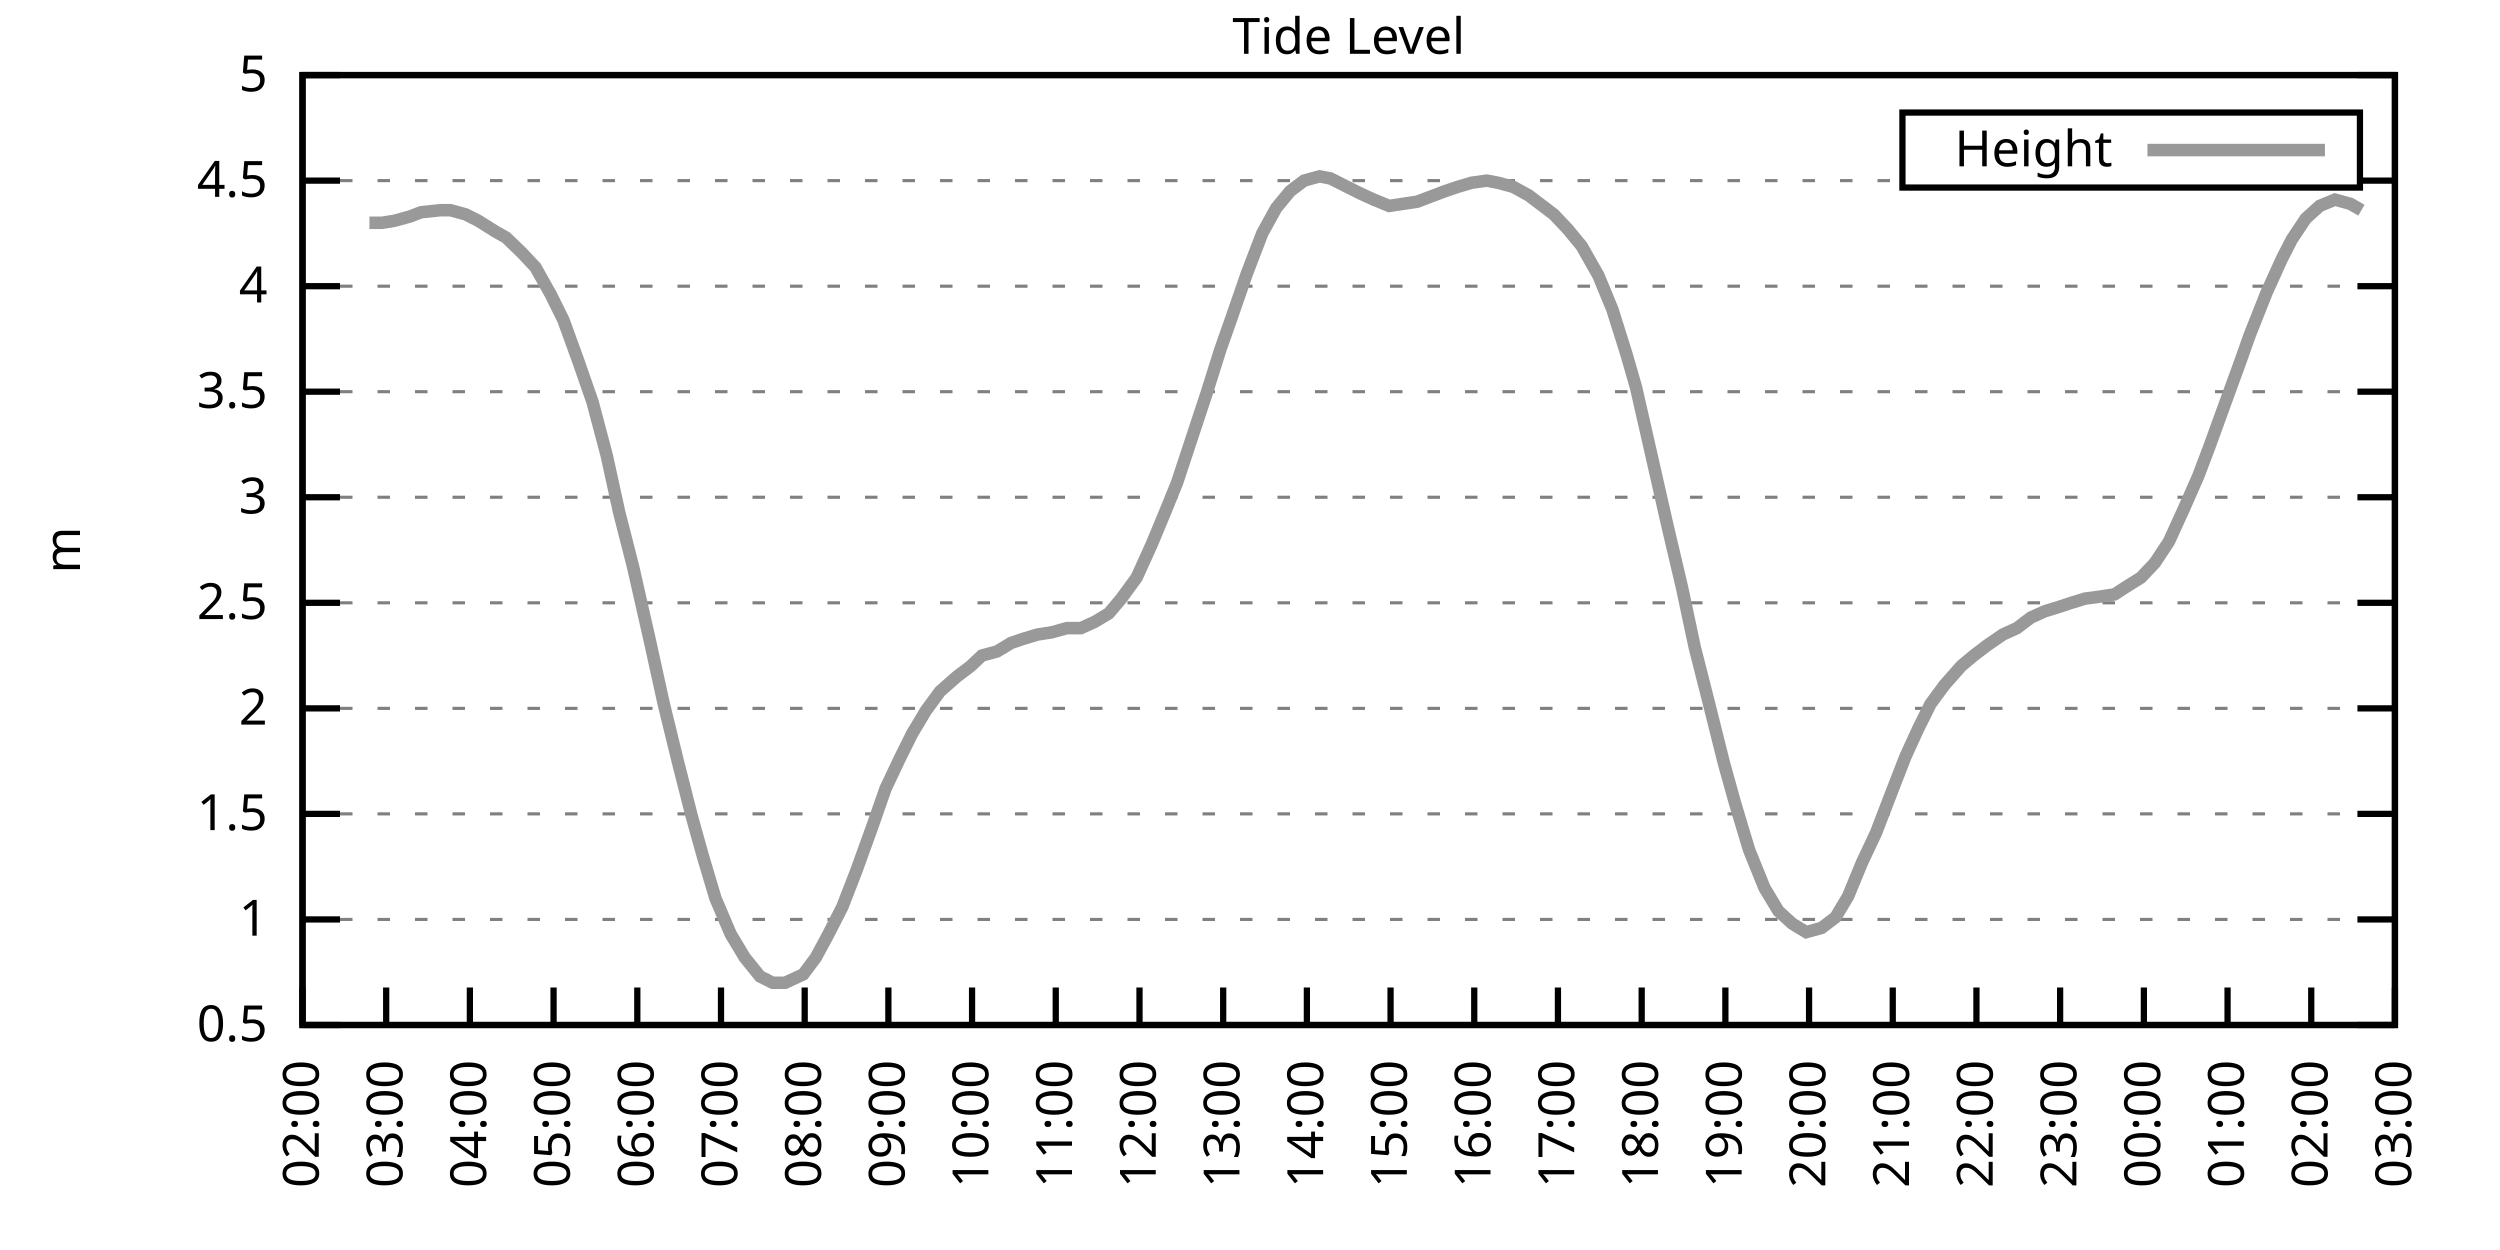
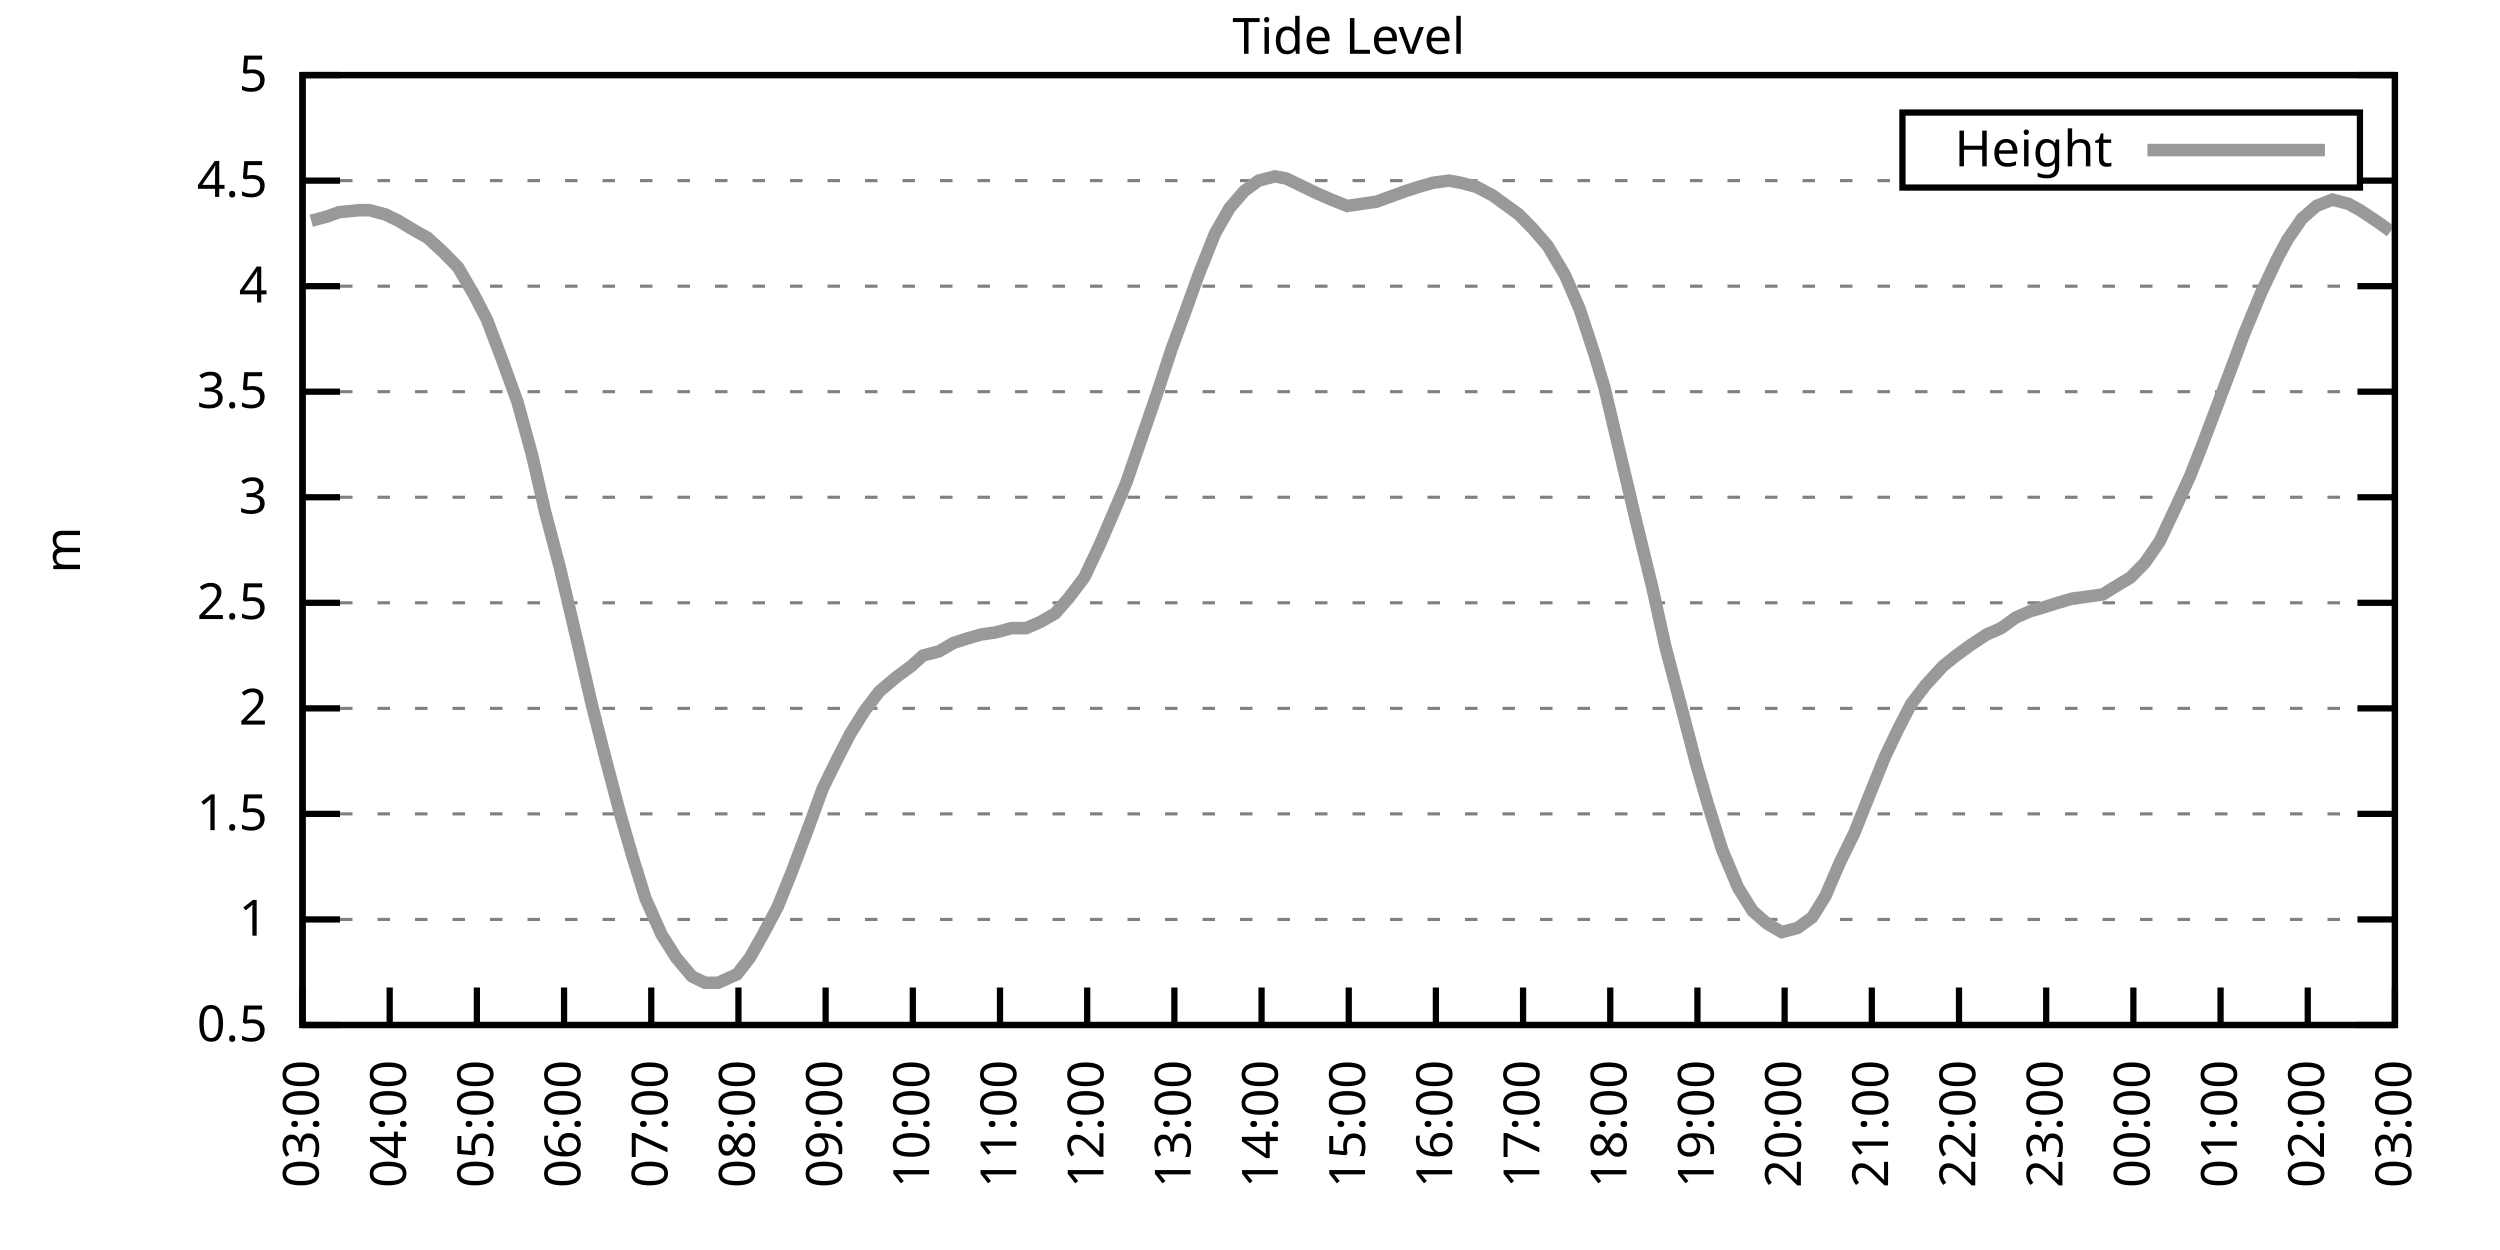
<svg xmlns="http://www.w3.org/2000/svg" xmlns:xlink="http://www.w3.org/1999/xlink" width="400" height="200" viewBox="0 0 400 200">
  <g id="gnuplot_canvas">
    <rect x="0" y="0" width="400" height="200" fill="none" />
    <defs>
      <circle id="gpDot" r="0.5" stroke-width="0.5" stroke="currentColor" />
      <path id="gpPt0" stroke-width="0.333" stroke="currentColor" d="M-1,0 h2 M0,-1 v2" />
      <path id="gpPt1" stroke-width="0.333" stroke="currentColor" d="M-1,-1 L1,1 M1,-1 L-1,1" />
      <path id="gpPt2" stroke-width="0.333" stroke="currentColor" d="M-1,0 L1,0 M0,-1 L0,1 M-1,-1 L1,1 M-1,1 L1,-1" />
      <rect id="gpPt3" stroke-width="0.333" stroke="currentColor" x="-1" y="-1" width="2" height="2" />
      <rect id="gpPt4" stroke-width="0.333" stroke="currentColor" fill="currentColor" x="-1" y="-1" width="2" height="2" />
      <circle id="gpPt5" stroke-width="0.333" stroke="currentColor" cx="0" cy="0" r="1" />
      <use xlink:href="#gpPt5" id="gpPt6" fill="currentColor" stroke="none" />
      <path id="gpPt7" stroke-width="0.333" stroke="currentColor" d="M0,-1.33 L-1.33,0.67 L1.33,0.67 z" />
      <use xlink:href="#gpPt7" id="gpPt8" fill="currentColor" stroke="none" />
      <use xlink:href="#gpPt7" id="gpPt9" stroke="currentColor" transform="rotate(180)" />
      <use xlink:href="#gpPt9" id="gpPt10" fill="currentColor" stroke="none" />
      <use xlink:href="#gpPt3" id="gpPt11" stroke="currentColor" transform="rotate(45)" />
      <use xlink:href="#gpPt11" id="gpPt12" fill="currentColor" stroke="none" />
      <path id="gpPt13" stroke-width="0.333" stroke="currentColor" d="M0,1.330 L1.265,0.411 L0.782,-1.067 L-0.782,-1.076 L-1.265,0.411 z" />
      <use xlink:href="#gpPt13" id="gpPt14" fill="currentColor" stroke="none" />
      <filter id="textbox" filterUnits="objectBoundingBox" x="0" y="0" height="1" width="1">
        <feFlood flood-color="white" flood-opacity="1" result="bgnd" />
        <feComposite in="SourceGraphic" in2="bgnd" operator="atop" />
      </filter>
      <filter id="greybox" filterUnits="objectBoundingBox" x="0" y="0" height="1" width="1">
        <feFlood flood-color="lightgrey" flood-opacity="1" result="grey" />
        <feComposite in="SourceGraphic" in2="grey" operator="atop" />
      </filter>
    </defs>
    <g fill="none" color="white" stroke="currentColor" stroke-width="1.00" stroke-linecap="butt" stroke-linejoin="miter">
</g>
    <g fill="none" color="black" stroke="currentColor" stroke-width="1.00" stroke-linecap="butt" stroke-linejoin="miter">
      <g stroke="none" shape-rendering="crispEdges">
        <polygon fill="rgb(255, 255, 255)" points="48.40,164.00 383.18,164.00 383.18,12.02 48.40,12.02 " />
      </g>
    </g>
    <g fill="none" color="black" stroke="currentColor" stroke-width="1.00" stroke-linecap="butt" stroke-linejoin="miter">
</g>
    <g fill="none" color="black" stroke="black" stroke-width="0.50" stroke-linecap="butt" stroke-linejoin="miter">
</g>
    <g fill="none" color="gray" stroke="currentColor" stroke-width="0.50" stroke-linecap="butt" stroke-linejoin="miter">
      <path stroke="gray" stroke-dasharray="2,4" class="gridline" d="M48.40,164.00 L383.19,164.00  " />
    </g>
    <g fill="none" color="gray" stroke="gray" stroke-width="1.00" stroke-linecap="butt" stroke-linejoin="miter">
</g>
    <g fill="none" color="black" stroke="currentColor" stroke-width="1.00" stroke-linecap="butt" stroke-linejoin="miter">
      <path stroke="black" d="M48.40,164.00 L54.40,164.00 M383.19,164.00 L377.19,164.00  " />
      <g transform="translate(42.80,166.60)" stroke="none" fill="black" font-family="Sans" font-size="8.00" text-anchor="end">
        <text>
          <tspan font-family="Sans"> 0.5</tspan>
        </text>
      </g>
    </g>
    <g fill="none" color="black" stroke="currentColor" stroke-width="1.00" stroke-linecap="butt" stroke-linejoin="miter">
</g>
    <g fill="none" color="black" stroke="black" stroke-width="0.50" stroke-linecap="butt" stroke-linejoin="miter">
</g>
    <g fill="none" color="gray" stroke="currentColor" stroke-width="0.50" stroke-linecap="butt" stroke-linejoin="miter">
      <path stroke="gray" stroke-dasharray="2,4" class="gridline" d="M48.40,147.11 L383.19,147.11  " />
    </g>
    <g fill="none" color="gray" stroke="gray" stroke-width="1.00" stroke-linecap="butt" stroke-linejoin="miter">
</g>
    <g fill="none" color="black" stroke="currentColor" stroke-width="1.00" stroke-linecap="butt" stroke-linejoin="miter">
      <path stroke="black" d="M48.40,147.11 L54.40,147.11 M383.19,147.11 L377.19,147.11  " />
      <g transform="translate(42.80,149.71)" stroke="none" fill="black" font-family="Sans" font-size="8.00" text-anchor="end">
        <text>
          <tspan font-family="Sans"> 1</tspan>
        </text>
      </g>
    </g>
    <g fill="none" color="black" stroke="currentColor" stroke-width="1.00" stroke-linecap="butt" stroke-linejoin="miter">
</g>
    <g fill="none" color="black" stroke="black" stroke-width="0.50" stroke-linecap="butt" stroke-linejoin="miter">
</g>
    <g fill="none" color="gray" stroke="currentColor" stroke-width="0.50" stroke-linecap="butt" stroke-linejoin="miter">
      <path stroke="gray" stroke-dasharray="2,4" class="gridline" d="M48.40,130.22 L383.19,130.22  " />
    </g>
    <g fill="none" color="gray" stroke="gray" stroke-width="1.00" stroke-linecap="butt" stroke-linejoin="miter">
</g>
    <g fill="none" color="black" stroke="currentColor" stroke-width="1.00" stroke-linecap="butt" stroke-linejoin="miter">
      <path stroke="black" d="M48.40,130.22 L54.40,130.22 M383.19,130.22 L377.19,130.22  " />
      <g transform="translate(42.80,132.82)" stroke="none" fill="black" font-family="Sans" font-size="8.00" text-anchor="end">
        <text>
          <tspan font-family="Sans"> 1.5</tspan>
        </text>
      </g>
    </g>
    <g fill="none" color="black" stroke="currentColor" stroke-width="1.00" stroke-linecap="butt" stroke-linejoin="miter">
</g>
    <g fill="none" color="black" stroke="black" stroke-width="0.50" stroke-linecap="butt" stroke-linejoin="miter">
</g>
    <g fill="none" color="gray" stroke="currentColor" stroke-width="0.50" stroke-linecap="butt" stroke-linejoin="miter">
      <path stroke="gray" stroke-dasharray="2,4" class="gridline" d="M48.40,113.34 L383.19,113.34  " />
    </g>
    <g fill="none" color="gray" stroke="gray" stroke-width="1.00" stroke-linecap="butt" stroke-linejoin="miter">
</g>
    <g fill="none" color="black" stroke="currentColor" stroke-width="1.00" stroke-linecap="butt" stroke-linejoin="miter">
      <path stroke="black" d="M48.40,113.34 L54.40,113.34 M383.19,113.34 L377.19,113.34  " />
      <g transform="translate(42.80,115.94)" stroke="none" fill="black" font-family="Sans" font-size="8.00" text-anchor="end">
        <text>
          <tspan font-family="Sans"> 2</tspan>
        </text>
      </g>
    </g>
    <g fill="none" color="black" stroke="currentColor" stroke-width="1.00" stroke-linecap="butt" stroke-linejoin="miter">
</g>
    <g fill="none" color="black" stroke="black" stroke-width="0.50" stroke-linecap="butt" stroke-linejoin="miter">
</g>
    <g fill="none" color="gray" stroke="currentColor" stroke-width="0.50" stroke-linecap="butt" stroke-linejoin="miter">
      <path stroke="gray" stroke-dasharray="2,4" class="gridline" d="M48.40,96.45 L383.19,96.45  " />
    </g>
    <g fill="none" color="gray" stroke="gray" stroke-width="1.00" stroke-linecap="butt" stroke-linejoin="miter">
</g>
    <g fill="none" color="black" stroke="currentColor" stroke-width="1.00" stroke-linecap="butt" stroke-linejoin="miter">
      <path stroke="black" d="M48.40,96.45 L54.40,96.45 M383.19,96.45 L377.19,96.45  " />
      <g transform="translate(42.80,99.05)" stroke="none" fill="black" font-family="Sans" font-size="8.00" text-anchor="end">
        <text>
          <tspan font-family="Sans"> 2.5</tspan>
        </text>
      </g>
    </g>
    <g fill="none" color="black" stroke="currentColor" stroke-width="1.00" stroke-linecap="butt" stroke-linejoin="miter">
</g>
    <g fill="none" color="black" stroke="black" stroke-width="0.50" stroke-linecap="butt" stroke-linejoin="miter">
</g>
    <g fill="none" color="gray" stroke="currentColor" stroke-width="0.50" stroke-linecap="butt" stroke-linejoin="miter">
      <path stroke="gray" stroke-dasharray="2,4" class="gridline" d="M48.40,79.56 L383.19,79.56  " />
    </g>
    <g fill="none" color="gray" stroke="gray" stroke-width="1.00" stroke-linecap="butt" stroke-linejoin="miter">
</g>
    <g fill="none" color="black" stroke="currentColor" stroke-width="1.00" stroke-linecap="butt" stroke-linejoin="miter">
      <path stroke="black" d="M48.40,79.56 L54.40,79.56 M383.19,79.56 L377.19,79.56  " />
      <g transform="translate(42.80,82.16)" stroke="none" fill="black" font-family="Sans" font-size="8.00" text-anchor="end">
        <text>
          <tspan font-family="Sans"> 3</tspan>
        </text>
      </g>
    </g>
    <g fill="none" color="black" stroke="currentColor" stroke-width="1.00" stroke-linecap="butt" stroke-linejoin="miter">
</g>
    <g fill="none" color="black" stroke="black" stroke-width="0.50" stroke-linecap="butt" stroke-linejoin="miter">
</g>
    <g fill="none" color="gray" stroke="currentColor" stroke-width="0.50" stroke-linecap="butt" stroke-linejoin="miter">
      <path stroke="gray" stroke-dasharray="2,4" class="gridline" d="M48.40,62.67 L383.19,62.67  " />
    </g>
    <g fill="none" color="gray" stroke="gray" stroke-width="1.00" stroke-linecap="butt" stroke-linejoin="miter">
</g>
    <g fill="none" color="black" stroke="currentColor" stroke-width="1.00" stroke-linecap="butt" stroke-linejoin="miter">
      <path stroke="black" d="M48.40,62.67 L54.40,62.67 M383.19,62.67 L377.19,62.67  " />
      <g transform="translate(42.80,65.27)" stroke="none" fill="black" font-family="Sans" font-size="8.00" text-anchor="end">
        <text>
          <tspan font-family="Sans"> 3.5</tspan>
        </text>
      </g>
    </g>
    <g fill="none" color="black" stroke="currentColor" stroke-width="1.00" stroke-linecap="butt" stroke-linejoin="miter">
</g>
    <g fill="none" color="black" stroke="black" stroke-width="0.50" stroke-linecap="butt" stroke-linejoin="miter">
</g>
    <g fill="none" color="gray" stroke="currentColor" stroke-width="0.50" stroke-linecap="butt" stroke-linejoin="miter">
      <path stroke="gray" stroke-dasharray="2,4" class="gridline" d="M48.40,45.79 L383.19,45.79  " />
    </g>
    <g fill="none" color="gray" stroke="gray" stroke-width="1.00" stroke-linecap="butt" stroke-linejoin="miter">
</g>
    <g fill="none" color="black" stroke="currentColor" stroke-width="1.00" stroke-linecap="butt" stroke-linejoin="miter">
      <path stroke="black" d="M48.40,45.79 L54.40,45.79 M383.19,45.79 L377.19,45.79  " />
      <g transform="translate(42.80,48.39)" stroke="none" fill="black" font-family="Sans" font-size="8.00" text-anchor="end">
        <text>
          <tspan font-family="Sans"> 4</tspan>
        </text>
      </g>
    </g>
    <g fill="none" color="black" stroke="currentColor" stroke-width="1.00" stroke-linecap="butt" stroke-linejoin="miter">
</g>
    <g fill="none" color="black" stroke="black" stroke-width="0.50" stroke-linecap="butt" stroke-linejoin="miter">
</g>
    <g fill="none" color="gray" stroke="currentColor" stroke-width="0.50" stroke-linecap="butt" stroke-linejoin="miter">
      <path stroke="gray" stroke-dasharray="2,4" class="gridline" d="M48.40,28.90 L304.39,28.90 M377.59,28.90 L383.19,28.90  " />
    </g>
    <g fill="none" color="gray" stroke="gray" stroke-width="1.00" stroke-linecap="butt" stroke-linejoin="miter">
</g>
    <g fill="none" color="black" stroke="currentColor" stroke-width="1.00" stroke-linecap="butt" stroke-linejoin="miter">
      <path stroke="black" d="M48.40,28.90 L54.40,28.90 M383.19,28.90 L377.19,28.90  " />
      <g transform="translate(42.80,31.50)" stroke="none" fill="black" font-family="Sans" font-size="8.00" text-anchor="end">
        <text>
          <tspan font-family="Sans"> 4.5</tspan>
        </text>
      </g>
    </g>
    <g fill="none" color="black" stroke="currentColor" stroke-width="1.00" stroke-linecap="butt" stroke-linejoin="miter">
</g>
    <g fill="none" color="black" stroke="black" stroke-width="0.50" stroke-linecap="butt" stroke-linejoin="miter">
</g>
    <g fill="none" color="gray" stroke="currentColor" stroke-width="0.50" stroke-linecap="butt" stroke-linejoin="miter">
      <path stroke="gray" stroke-dasharray="2,4" class="gridline" d="M48.40,12.01 L383.19,12.01  " />
    </g>
    <g fill="none" color="gray" stroke="gray" stroke-width="1.00" stroke-linecap="butt" stroke-linejoin="miter">
</g>
    <g fill="none" color="black" stroke="currentColor" stroke-width="1.00" stroke-linecap="butt" stroke-linejoin="miter">
      <path stroke="black" d="M48.40,12.01 L54.40,12.01 M383.19,12.01 L377.19,12.01  " />
      <g transform="translate(42.80,14.61)" stroke="none" fill="black" font-family="Sans" font-size="8.00" text-anchor="end">
        <text>
          <tspan font-family="Sans"> 5</tspan>
        </text>
      </g>
    </g>
    <g fill="none" color="black" stroke="currentColor" stroke-width="1.00" stroke-linecap="butt" stroke-linejoin="miter">
      <path stroke="black" d="M48.40,164.00 L48.40,158.00  " />
      <g transform="translate(51.00,169.60) rotate(270.00)" stroke="none" fill="black" font-family="Sans" font-size="8.00" text-anchor="end">
        <text>
-           <tspan font-family="Sans">02:00</tspan>
-         </text>
-       </g>
-     </g>
-     <g fill="none" color="black" stroke="currentColor" stroke-width="1.00" stroke-linecap="butt" stroke-linejoin="miter">
-       <path stroke="black" d="M61.79,164.00 L61.79,158.00  " />
-       <g transform="translate(64.39,169.60) rotate(270.00)" stroke="none" fill="black" font-family="Sans" font-size="8.00" text-anchor="end">
-         <text>
          <tspan font-family="Sans">03:00</tspan>
        </text>
      </g>
    </g>
    <g fill="none" color="black" stroke="currentColor" stroke-width="1.00" stroke-linecap="butt" stroke-linejoin="miter">
-       <path stroke="black" d="M75.18,164.00 L75.18,158.00  " />
-       <g transform="translate(77.78,169.60) rotate(270.00)" stroke="none" fill="black" font-family="Sans" font-size="8.00" text-anchor="end">
+       <path stroke="black" d="M62.35,164.00 L62.35,158.00  " />
+       <g transform="translate(64.95,169.60) rotate(270.00)" stroke="none" fill="black" font-family="Sans" font-size="8.00" text-anchor="end">
        <text>
          <tspan font-family="Sans">04:00</tspan>
        </text>
      </g>
    </g>
    <g fill="none" color="black" stroke="currentColor" stroke-width="1.00" stroke-linecap="butt" stroke-linejoin="miter">
-       <path stroke="black" d="M88.57,164.00 L88.57,158.00  " />
-       <g transform="translate(91.17,169.60) rotate(270.00)" stroke="none" fill="black" font-family="Sans" font-size="8.00" text-anchor="end">
+       <path stroke="black" d="M76.30,164.00 L76.30,158.00  " />
+       <g transform="translate(78.90,169.60) rotate(270.00)" stroke="none" fill="black" font-family="Sans" font-size="8.00" text-anchor="end">
        <text>
          <tspan font-family="Sans">05:00</tspan>
        </text>
      </g>
    </g>
    <g fill="none" color="black" stroke="currentColor" stroke-width="1.00" stroke-linecap="butt" stroke-linejoin="miter">
-       <path stroke="black" d="M101.97,164.00 L101.97,158.00  " />
-       <g transform="translate(104.57,169.60) rotate(270.00)" stroke="none" fill="black" font-family="Sans" font-size="8.00" text-anchor="end">
+       <path stroke="black" d="M90.25,164.00 L90.25,158.00  " />
+       <g transform="translate(92.85,169.60) rotate(270.00)" stroke="none" fill="black" font-family="Sans" font-size="8.00" text-anchor="end">
        <text>
          <tspan font-family="Sans">06:00</tspan>
        </text>
      </g>
    </g>
    <g fill="none" color="black" stroke="currentColor" stroke-width="1.00" stroke-linecap="butt" stroke-linejoin="miter">
-       <path stroke="black" d="M115.36,164.00 L115.36,158.00  " />
-       <g transform="translate(117.96,169.60) rotate(270.00)" stroke="none" fill="black" font-family="Sans" font-size="8.00" text-anchor="end">
+       <path stroke="black" d="M104.20,164.00 L104.20,158.00  " />
+       <g transform="translate(106.80,169.60) rotate(270.00)" stroke="none" fill="black" font-family="Sans" font-size="8.00" text-anchor="end">
        <text>
          <tspan font-family="Sans">07:00</tspan>
        </text>
      </g>
    </g>
    <g fill="none" color="black" stroke="currentColor" stroke-width="1.00" stroke-linecap="butt" stroke-linejoin="miter">
-       <path stroke="black" d="M128.75,164.00 L128.75,158.00  " />
-       <g transform="translate(131.35,169.60) rotate(270.00)" stroke="none" fill="black" font-family="Sans" font-size="8.00" text-anchor="end">
+       <path stroke="black" d="M118.15,164.00 L118.15,158.00  " />
+       <g transform="translate(120.75,169.60) rotate(270.00)" stroke="none" fill="black" font-family="Sans" font-size="8.00" text-anchor="end">
        <text>
          <tspan font-family="Sans">08:00</tspan>
        </text>
      </g>
    </g>
    <g fill="none" color="black" stroke="currentColor" stroke-width="1.00" stroke-linecap="butt" stroke-linejoin="miter">
-       <path stroke="black" d="M142.14,164.00 L142.14,158.00  " />
-       <g transform="translate(144.74,169.60) rotate(270.00)" stroke="none" fill="black" font-family="Sans" font-size="8.00" text-anchor="end">
+       <path stroke="black" d="M132.10,164.00 L132.10,158.00  " />
+       <g transform="translate(134.70,169.60) rotate(270.00)" stroke="none" fill="black" font-family="Sans" font-size="8.00" text-anchor="end">
        <text>
          <tspan font-family="Sans">09:00</tspan>
        </text>
      </g>
    </g>
    <g fill="none" color="black" stroke="currentColor" stroke-width="1.00" stroke-linecap="butt" stroke-linejoin="miter">
-       <path stroke="black" d="M155.53,164.00 L155.53,158.00  " />
-       <g transform="translate(158.13,169.60) rotate(270.00)" stroke="none" fill="black" font-family="Sans" font-size="8.00" text-anchor="end">
+       <path stroke="black" d="M146.05,164.00 L146.05,158.00  " />
+       <g transform="translate(148.65,169.60) rotate(270.00)" stroke="none" fill="black" font-family="Sans" font-size="8.00" text-anchor="end">
        <text>
          <tspan font-family="Sans">10:00</tspan>
        </text>
      </g>
    </g>
    <g fill="none" color="black" stroke="currentColor" stroke-width="1.00" stroke-linecap="butt" stroke-linejoin="miter">
-       <path stroke="black" d="M168.92,164.00 L168.92,158.00  " />
-       <g transform="translate(171.52,169.60) rotate(270.00)" stroke="none" fill="black" font-family="Sans" font-size="8.00" text-anchor="end">
+       <path stroke="black" d="M160.00,164.00 L160.00,158.00  " />
+       <g transform="translate(162.60,169.60) rotate(270.00)" stroke="none" fill="black" font-family="Sans" font-size="8.00" text-anchor="end">
        <text>
          <tspan font-family="Sans">11:00</tspan>
        </text>
      </g>
    </g>
    <g fill="none" color="black" stroke="currentColor" stroke-width="1.00" stroke-linecap="butt" stroke-linejoin="miter">
-       <path stroke="black" d="M182.32,164.00 L182.32,158.00  " />
-       <g transform="translate(184.92,169.60) rotate(270.00)" stroke="none" fill="black" font-family="Sans" font-size="8.00" text-anchor="end">
+       <path stroke="black" d="M173.95,164.00 L173.95,158.00  " />
+       <g transform="translate(176.55,169.60) rotate(270.00)" stroke="none" fill="black" font-family="Sans" font-size="8.00" text-anchor="end">
        <text>
          <tspan font-family="Sans">12:00</tspan>
        </text>
      </g>
    </g>
    <g fill="none" color="black" stroke="currentColor" stroke-width="1.00" stroke-linecap="butt" stroke-linejoin="miter">
-       <path stroke="black" d="M195.71,164.00 L195.71,158.00  " />
-       <g transform="translate(198.31,169.60) rotate(270.00)" stroke="none" fill="black" font-family="Sans" font-size="8.00" text-anchor="end">
+       <path stroke="black" d="M187.90,164.00 L187.90,158.00  " />
+       <g transform="translate(190.50,169.60) rotate(270.00)" stroke="none" fill="black" font-family="Sans" font-size="8.00" text-anchor="end">
        <text>
          <tspan font-family="Sans">13:00</tspan>
        </text>
      </g>
    </g>
    <g fill="none" color="black" stroke="currentColor" stroke-width="1.00" stroke-linecap="butt" stroke-linejoin="miter">
-       <path stroke="black" d="M209.10,164.00 L209.10,158.00  " />
-       <g transform="translate(211.70,169.60) rotate(270.00)" stroke="none" fill="black" font-family="Sans" font-size="8.00" text-anchor="end">
+       <path stroke="black" d="M201.85,164.00 L201.85,158.00  " />
+       <g transform="translate(204.45,169.60) rotate(270.00)" stroke="none" fill="black" font-family="Sans" font-size="8.00" text-anchor="end">
        <text>
          <tspan font-family="Sans">14:00</tspan>
        </text>
      </g>
    </g>
    <g fill="none" color="black" stroke="currentColor" stroke-width="1.00" stroke-linecap="butt" stroke-linejoin="miter">
-       <path stroke="black" d="M222.49,164.00 L222.49,158.00  " />
-       <g transform="translate(225.09,169.60) rotate(270.00)" stroke="none" fill="black" font-family="Sans" font-size="8.00" text-anchor="end">
+       <path stroke="black" d="M215.80,164.00 L215.80,158.00  " />
+       <g transform="translate(218.40,169.60) rotate(270.00)" stroke="none" fill="black" font-family="Sans" font-size="8.00" text-anchor="end">
        <text>
          <tspan font-family="Sans">15:00</tspan>
        </text>
      </g>
    </g>
    <g fill="none" color="black" stroke="currentColor" stroke-width="1.00" stroke-linecap="butt" stroke-linejoin="miter">
-       <path stroke="black" d="M235.88,164.00 L235.88,158.00  " />
-       <g transform="translate(238.48,169.60) rotate(270.00)" stroke="none" fill="black" font-family="Sans" font-size="8.00" text-anchor="end">
+       <path stroke="black" d="M229.74,164.00 L229.74,158.00  " />
+       <g transform="translate(232.34,169.60) rotate(270.00)" stroke="none" fill="black" font-family="Sans" font-size="8.00" text-anchor="end">
        <text>
          <tspan font-family="Sans">16:00</tspan>
        </text>
      </g>
    </g>
    <g fill="none" color="black" stroke="currentColor" stroke-width="1.00" stroke-linecap="butt" stroke-linejoin="miter">
-       <path stroke="black" d="M249.27,164.00 L249.27,158.00  " />
-       <g transform="translate(251.87,169.60) rotate(270.00)" stroke="none" fill="black" font-family="Sans" font-size="8.00" text-anchor="end">
+       <path stroke="black" d="M243.69,164.00 L243.69,158.00  " />
+       <g transform="translate(246.29,169.60) rotate(270.00)" stroke="none" fill="black" font-family="Sans" font-size="8.00" text-anchor="end">
        <text>
          <tspan font-family="Sans">17:00</tspan>
        </text>
      </g>
    </g>
    <g fill="none" color="black" stroke="currentColor" stroke-width="1.00" stroke-linecap="butt" stroke-linejoin="miter">
-       <path stroke="black" d="M262.67,164.00 L262.67,158.00  " />
-       <g transform="translate(265.27,169.60) rotate(270.00)" stroke="none" fill="black" font-family="Sans" font-size="8.00" text-anchor="end">
+       <path stroke="black" d="M257.64,164.00 L257.64,158.00  " />
+       <g transform="translate(260.24,169.60) rotate(270.00)" stroke="none" fill="black" font-family="Sans" font-size="8.00" text-anchor="end">
        <text>
          <tspan font-family="Sans">18:00</tspan>
        </text>
      </g>
    </g>
    <g fill="none" color="black" stroke="currentColor" stroke-width="1.00" stroke-linecap="butt" stroke-linejoin="miter">
-       <path stroke="black" d="M276.06,164.00 L276.06,158.00  " />
-       <g transform="translate(278.66,169.60) rotate(270.00)" stroke="none" fill="black" font-family="Sans" font-size="8.00" text-anchor="end">
+       <path stroke="black" d="M271.59,164.00 L271.59,158.00  " />
+       <g transform="translate(274.19,169.60) rotate(270.00)" stroke="none" fill="black" font-family="Sans" font-size="8.00" text-anchor="end">
        <text>
          <tspan font-family="Sans">19:00</tspan>
        </text>
      </g>
    </g>
    <g fill="none" color="black" stroke="currentColor" stroke-width="1.00" stroke-linecap="butt" stroke-linejoin="miter">
-       <path stroke="black" d="M289.45,164.00 L289.45,158.00  " />
-       <g transform="translate(292.05,169.60) rotate(270.00)" stroke="none" fill="black" font-family="Sans" font-size="8.00" text-anchor="end">
+       <path stroke="black" d="M285.54,164.00 L285.54,158.00  " />
+       <g transform="translate(288.14,169.60) rotate(270.00)" stroke="none" fill="black" font-family="Sans" font-size="8.00" text-anchor="end">
        <text>
          <tspan font-family="Sans">20:00</tspan>
        </text>
      </g>
    </g>
    <g fill="none" color="black" stroke="currentColor" stroke-width="1.00" stroke-linecap="butt" stroke-linejoin="miter">
-       <path stroke="black" d="M302.84,164.00 L302.84,158.00  " />
-       <g transform="translate(305.44,169.60) rotate(270.00)" stroke="none" fill="black" font-family="Sans" font-size="8.00" text-anchor="end">
+       <path stroke="black" d="M299.49,164.00 L299.49,158.00  " />
+       <g transform="translate(302.09,169.60) rotate(270.00)" stroke="none" fill="black" font-family="Sans" font-size="8.00" text-anchor="end">
        <text>
          <tspan font-family="Sans">21:00</tspan>
        </text>
      </g>
    </g>
    <g fill="none" color="black" stroke="currentColor" stroke-width="1.00" stroke-linecap="butt" stroke-linejoin="miter">
-       <path stroke="black" d="M316.23,164.00 L316.23,158.00  " />
-       <g transform="translate(318.83,169.60) rotate(270.00)" stroke="none" fill="black" font-family="Sans" font-size="8.00" text-anchor="end">
+       <path stroke="black" d="M313.44,164.00 L313.44,158.00  " />
+       <g transform="translate(316.04,169.60) rotate(270.00)" stroke="none" fill="black" font-family="Sans" font-size="8.00" text-anchor="end">
        <text>
          <tspan font-family="Sans">22:00</tspan>
        </text>
      </g>
    </g>
    <g fill="none" color="black" stroke="currentColor" stroke-width="1.00" stroke-linecap="butt" stroke-linejoin="miter">
-       <path stroke="black" d="M329.62,164.00 L329.62,158.00  " />
-       <g transform="translate(332.22,169.60) rotate(270.00)" stroke="none" fill="black" font-family="Sans" font-size="8.00" text-anchor="end">
+       <path stroke="black" d="M327.39,164.00 L327.39,158.00  " />
+       <g transform="translate(329.99,169.60) rotate(270.00)" stroke="none" fill="black" font-family="Sans" font-size="8.00" text-anchor="end">
        <text>
          <tspan font-family="Sans">23:00</tspan>
        </text>
      </g>
    </g>
    <g fill="none" color="black" stroke="currentColor" stroke-width="1.00" stroke-linecap="butt" stroke-linejoin="miter">
-       <path stroke="black" d="M343.02,164.00 L343.02,158.00  " />
-       <g transform="translate(345.62,169.60) rotate(270.00)" stroke="none" fill="black" font-family="Sans" font-size="8.00" text-anchor="end">
+       <path stroke="black" d="M341.34,164.00 L341.34,158.00  " />
+       <g transform="translate(343.94,169.60) rotate(270.00)" stroke="none" fill="black" font-family="Sans" font-size="8.00" text-anchor="end">
        <text>
          <tspan font-family="Sans">00:00</tspan>
        </text>
      </g>
    </g>
    <g fill="none" color="black" stroke="currentColor" stroke-width="1.00" stroke-linecap="butt" stroke-linejoin="miter">
-       <path stroke="black" d="M356.41,164.00 L356.41,158.00  " />
-       <g transform="translate(359.01,169.60) rotate(270.00)" stroke="none" fill="black" font-family="Sans" font-size="8.00" text-anchor="end">
+       <path stroke="black" d="M355.29,164.00 L355.29,158.00  " />
+       <g transform="translate(357.89,169.60) rotate(270.00)" stroke="none" fill="black" font-family="Sans" font-size="8.00" text-anchor="end">
        <text>
          <tspan font-family="Sans">01:00</tspan>
        </text>
      </g>
    </g>
    <g fill="none" color="black" stroke="currentColor" stroke-width="1.00" stroke-linecap="butt" stroke-linejoin="miter">
-       <path stroke="black" d="M369.80,164.00 L369.80,158.00  " />
-       <g transform="translate(372.40,169.60) rotate(270.00)" stroke="none" fill="black" font-family="Sans" font-size="8.00" text-anchor="end">
+       <path stroke="black" d="M369.24,164.00 L369.24,158.00  " />
+       <g transform="translate(371.84,169.60) rotate(270.00)" stroke="none" fill="black" font-family="Sans" font-size="8.00" text-anchor="end">
        <text>
          <tspan font-family="Sans">02:00</tspan>
        </text>
      </g>
    </g>
    <g fill="none" color="black" stroke="currentColor" stroke-width="1.00" stroke-linecap="butt" stroke-linejoin="miter">
      <path stroke="black" d="M383.19,164.00 L383.19,158.00  " />
      <g transform="translate(385.79,169.60) rotate(270.00)" stroke="none" fill="black" font-family="Sans" font-size="8.00" text-anchor="end">
        <text>
          <tspan font-family="Sans">03:00</tspan>
        </text>
      </g>
    </g>
    <g fill="none" color="black" stroke="currentColor" stroke-width="1.00" stroke-linecap="butt" stroke-linejoin="miter">
</g>
    <g fill="none" color="black" stroke="currentColor" stroke-width="1.00" stroke-linecap="butt" stroke-linejoin="miter">
      <path stroke="black" d="M48.40,12.01 L48.40,164.00 L383.19,164.00 L383.19,12.01 L48.40,12.01 Z  " />
    </g>
    <g fill="none" color="black" stroke="currentColor" stroke-width="1.00" stroke-linecap="butt" stroke-linejoin="miter">
</g>
    <g fill="none" color="black" stroke="currentColor" stroke-width="1.00" stroke-linecap="butt" stroke-linejoin="miter">
      <path stroke="black" d="M304.39,30.01 L304.39,18.01 L377.59,18.01 L377.59,30.01 L304.39,30.01 Z  " />
    </g>
    <g id="Tide_level_plot_1">
      <g fill="none" color="white" stroke="black" stroke-width="2.00" stroke-linecap="butt" stroke-linejoin="miter">
</g>
      <g fill="none" color="black" stroke="currentColor" stroke-width="2.00" stroke-linecap="butt" stroke-linejoin="miter">
        <g transform="translate(337.99,26.61)" stroke="none" fill="black" font-family="Sans" font-size="8.00" text-anchor="end">
          <text>
            <tspan font-family="Sans">Height</tspan>
          </text>
        </g>
      </g>
      <g fill="none" color="black" stroke="currentColor" stroke-width="2.00" stroke-linecap="butt" stroke-linejoin="miter">
-         <path stroke="rgb(153, 153, 153)" d="M343.59,24.01 L371.99,24.01 M59.11,35.65 L61.12,35.65 L63.13,35.32 L65.59,34.64 L67.37,33.96 L70.50,33.63   L72.06,33.63 L74.51,34.30 L76.52,35.32 L79.20,37.00 L80.99,38.02 L83.44,40.38 L85.67,42.75 L88.13,47.14   L90.14,51.19 L92.59,57.94 L94.82,64.36 L97.06,72.81 L99.06,81.93 L101.30,90.71 L103.98,102.53 L106.21,112.66   L108.44,121.78 L110.67,130.56 L112.46,136.98 L114.47,143.73 L116.92,149.48 L119.15,153.19 L121.61,156.23 L123.62,157.24   L125.62,157.24 L128.53,155.89 L130.54,153.19 L132.54,149.48 L134.78,145.09 L137.01,139.34 L139.69,131.91 L141.69,126.17   L143.93,121.44 L145.94,117.39 L148.17,113.67 L150.40,110.63 L153.08,108.27 L155.31,106.58 L157.10,104.89 L159.55,104.22   L161.78,102.87 L163.79,102.19 L166.02,101.52 L168.25,101.18 L170.71,100.50 L172.94,100.50 L175.17,99.49 L177.41,98.14   L179.41,95.77 L181.87,92.40 L184.32,86.99 L186.56,81.59 L188.34,77.20 L190.57,70.44 L193.03,63.01 L195.26,55.92   L197.05,50.85 L199.50,43.76 L201.96,37.34 L204.19,33.29 L206.42,30.59 L208.65,28.90 L211.11,28.22 L212.89,28.56   L215.57,29.91 L217.58,30.92 L219.81,31.94 L222.27,32.95 L224.50,32.61 L226.73,32.28 L228.52,31.60 L231.20,30.59   L233.20,29.91 L235.44,29.24 L237.89,28.90 L239.68,29.24 L242.13,29.91 L244.59,31.26 L246.82,32.95 L248.60,34.30   L250.84,36.67 L253.07,39.37 L255.75,44.10 L257.98,49.50 L260.21,56.59 L261.77,62.00 L264.23,72.81 L266.68,83.61   L269.14,94.08 L271.15,103.54 L273.38,112.32 L275.83,122.12 L277.62,128.54 L279.85,135.97 L282.31,142.05 L284.54,145.76   L286.77,147.79 L289.00,149.14 L291.46,148.46 L293.69,146.77 L295.70,143.40 L297.93,137.99 L300.16,133.26 L302.62,126.85   L304.85,121.11 L306.86,116.71 L308.87,112.66 L311.10,109.62 L313.78,106.58 L315.79,104.89 L318.02,103.20 L320.47,101.52   L322.70,100.50 L324.94,98.81 L327.17,97.80 L329.40,97.12 L331.41,96.45 L333.64,95.77 L336.10,95.44 L338.33,95.10   L339.89,94.08 L342.57,92.40 L344.80,90.03 L347.03,86.65 L349.49,81.25 L351.72,76.18 L353.51,71.45 L355.96,64.70   L358.42,57.94 L359.98,53.55 L362.66,46.80 L365.11,41.39 L366.67,38.35 L368.91,34.98 L371.14,32.95 L373.59,31.94   L376.05,32.61 L377.83,33.63  " />
+         <path stroke="rgb(153, 153, 153)" d="M343.59,24.01 L371.99,24.01 M49.79,35.32 L52.35,34.64 L54.21,33.96 L57.47,33.63 L59.09,33.63 L61.65,34.30   L63.74,35.32 L66.53,37.00 L68.39,38.02 L70.95,40.38 L73.28,42.75 L75.83,47.14 L77.93,51.19 L80.48,57.94   L82.81,64.36 L85.13,72.81 L87.23,81.93 L89.55,90.71 L92.34,102.53 L94.67,112.66 L96.99,121.78 L99.32,130.56   L101.18,136.98 L103.27,143.73 L105.83,149.48 L108.15,153.19 L110.71,156.23 L112.80,157.24 L114.89,157.24 L117.92,155.89   L120.01,153.19 L122.10,149.48 L124.43,145.09 L126.75,139.34 L129.54,131.91 L131.63,126.17 L133.96,121.44 L136.05,117.39   L138.37,113.67 L140.70,110.63 L143.49,108.27 L145.81,106.58 L147.67,104.89 L150.23,104.22 L152.56,102.87 L154.65,102.19   L156.97,101.52 L159.30,101.18 L161.86,100.50 L164.18,100.50 L166.51,99.49 L168.83,98.14 L170.92,95.77 L173.48,92.40   L176.04,86.99 L178.36,81.59 L180.22,77.20 L182.55,70.44 L185.11,63.01 L187.43,55.92 L189.29,50.85 L191.85,43.76   L194.41,37.34 L196.73,33.29 L199.06,30.59 L201.38,28.90 L203.94,28.22 L205.80,28.56 L208.59,29.91 L210.68,30.92   L213.01,31.94 L215.56,32.95 L217.89,32.61 L220.21,32.28 L222.07,31.60 L224.86,30.59 L226.95,29.91 L229.28,29.24   L231.84,28.90 L233.70,29.24 L236.25,29.91 L238.81,31.26 L241.14,32.95 L243.00,34.30 L245.32,36.67 L247.65,39.37   L250.44,44.10 L252.76,49.50 L255.09,56.59 L256.71,62.00 L259.27,72.81 L261.83,83.61 L264.39,94.08 L266.48,103.54   L268.80,112.32 L271.36,122.12 L273.22,128.54 L275.55,135.97 L278.10,142.05 L280.43,145.76 L282.75,147.79 L285.08,149.14   L287.64,148.46 L289.96,146.77 L292.05,143.40 L294.38,137.99 L296.70,133.26 L299.26,126.85 L301.58,121.11 L303.68,116.71   L305.77,112.66 L308.09,109.62 L310.88,106.58 L312.98,104.89 L315.30,103.20 L317.86,101.52 L320.18,100.50 L322.51,98.81   L324.83,97.80 L327.16,97.12 L329.25,96.45 L331.58,95.77 L334.13,95.44 L336.46,95.10 L338.09,94.08 L340.88,92.40   L343.20,90.03 L345.53,86.65 L348.08,81.25 L350.41,76.18 L352.27,71.45 L354.83,64.70 L357.38,57.94 L359.01,53.55   L361.80,46.80 L364.36,41.39 L365.99,38.35 L368.31,34.98 L370.64,32.95 L373.19,31.94 L375.75,32.61 L377.61,33.63   L380.63,35.65 L382.49,37.00  " />
      </g>
    </g>
    <g fill="none" color="black" stroke="currentColor" stroke-width="2.00" stroke-linecap="butt" stroke-linejoin="miter">
</g>
    <g fill="none" color="black" stroke="black" stroke-width="1.00" stroke-linecap="butt" stroke-linejoin="miter">
</g>
    <g fill="none" color="black" stroke="currentColor" stroke-width="1.00" stroke-linecap="butt" stroke-linejoin="miter">
      <path stroke="black" d="M48.40,12.01 L48.40,164.00 L383.19,164.00 L383.19,12.01 L48.40,12.01 Z  " />
      <g transform="translate(12.80,88.01) rotate(270.00)" stroke="none" fill="black" font-family="Sans" font-size="8.00" text-anchor="middle">
        <text>
          <tspan font-family="Sans">m</tspan>
        </text>
      </g>
    </g>
    <g fill="none" color="black" stroke="currentColor" stroke-width="1.00" stroke-linecap="butt" stroke-linejoin="miter">
</g>
    <g fill="none" color="black" stroke="currentColor" stroke-width="1.00" stroke-linecap="butt" stroke-linejoin="miter">
      <g transform="translate(215.79,8.61)" stroke="none" fill="black" font-family="Sans" font-size="8.00" text-anchor="middle">
        <text>
          <tspan font-family="Sans">Tide Level</tspan>
        </text>
      </g>
    </g>
    <g fill="none" color="black" stroke="currentColor" stroke-width="1.00" stroke-linecap="butt" stroke-linejoin="miter">
</g>
  </g>
</svg>
